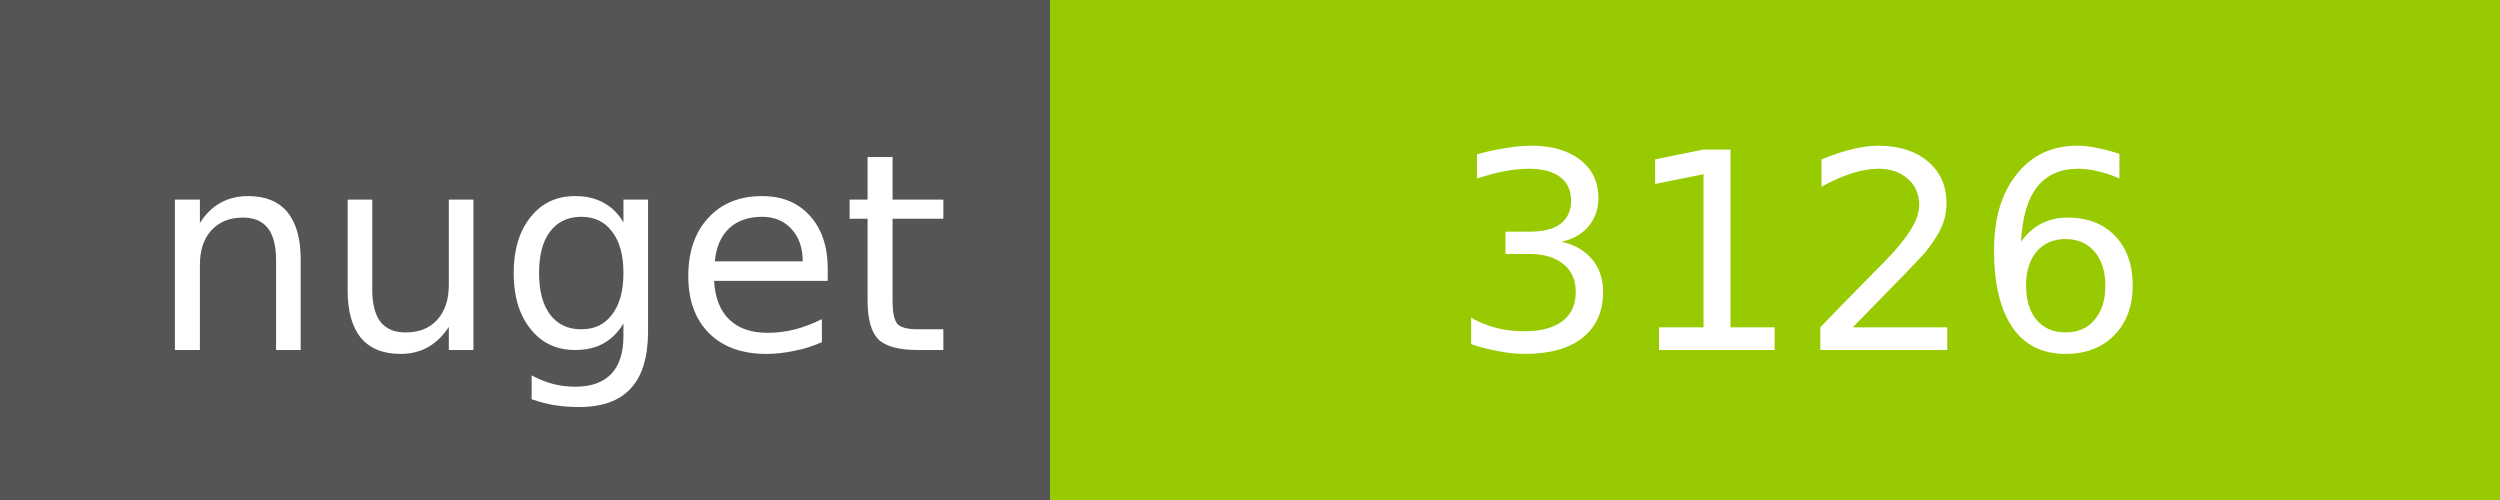
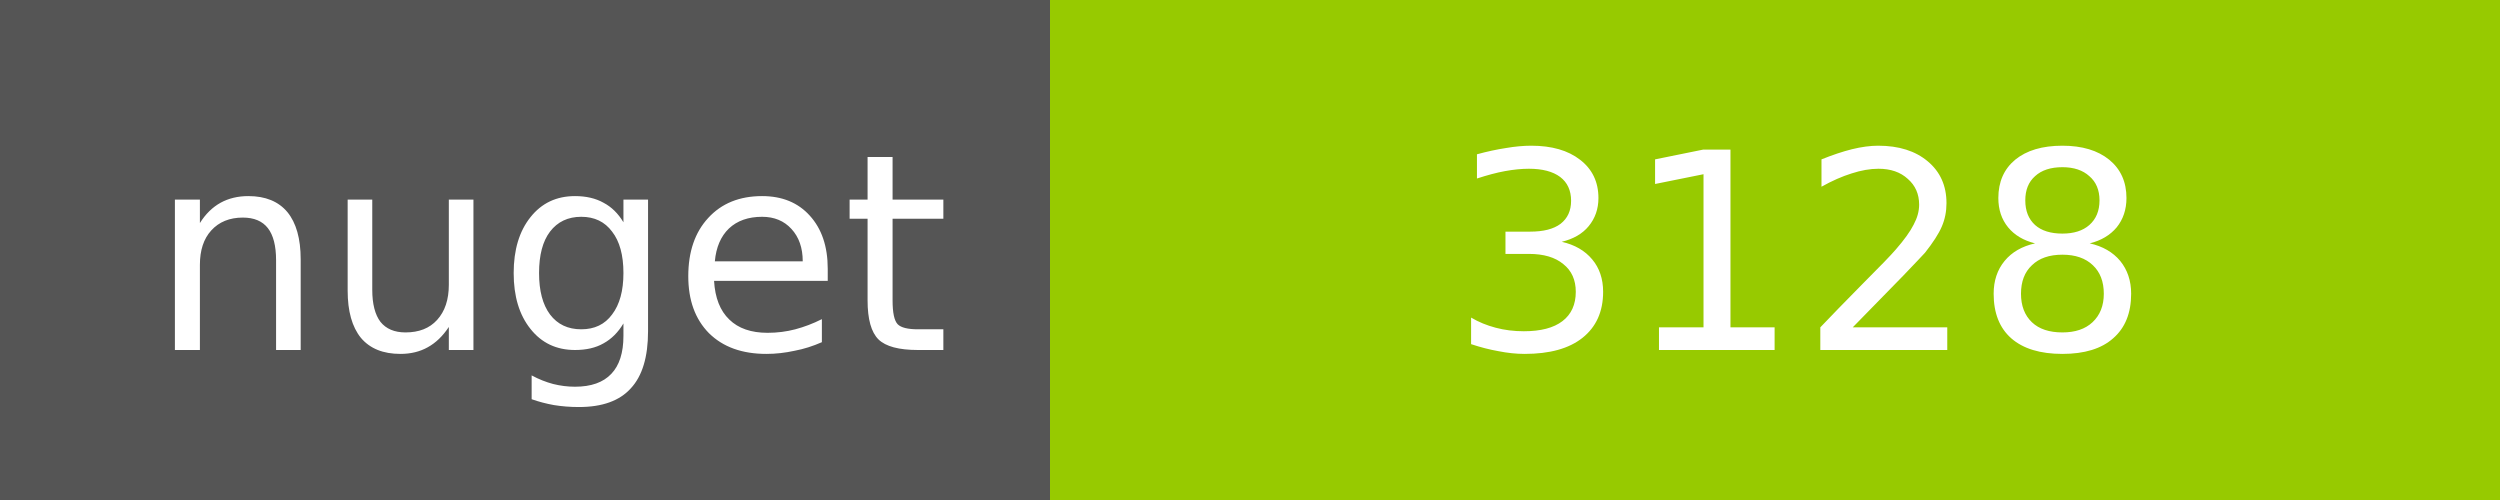
<svg xmlns="http://www.w3.org/2000/svg" width="100" height="20">
  <g shape-rendering="crispEdges">
    <path fill="#555" d="M0 0h42v20H0z" />
    <path fill="#97CA00" d="M42 0h58v20H42z" />
  </g>
  <g fill="#fff" text-anchor="middle" font-family="DejaVu Sans,Verdana,Geneva,sans-serif" font-size="11">
    <text x="22" y="14">nuget</text>
-     <text x="72" y="14">3126</text>
+     <text x="72" y="14">3128</text>
  </g>
</svg>
